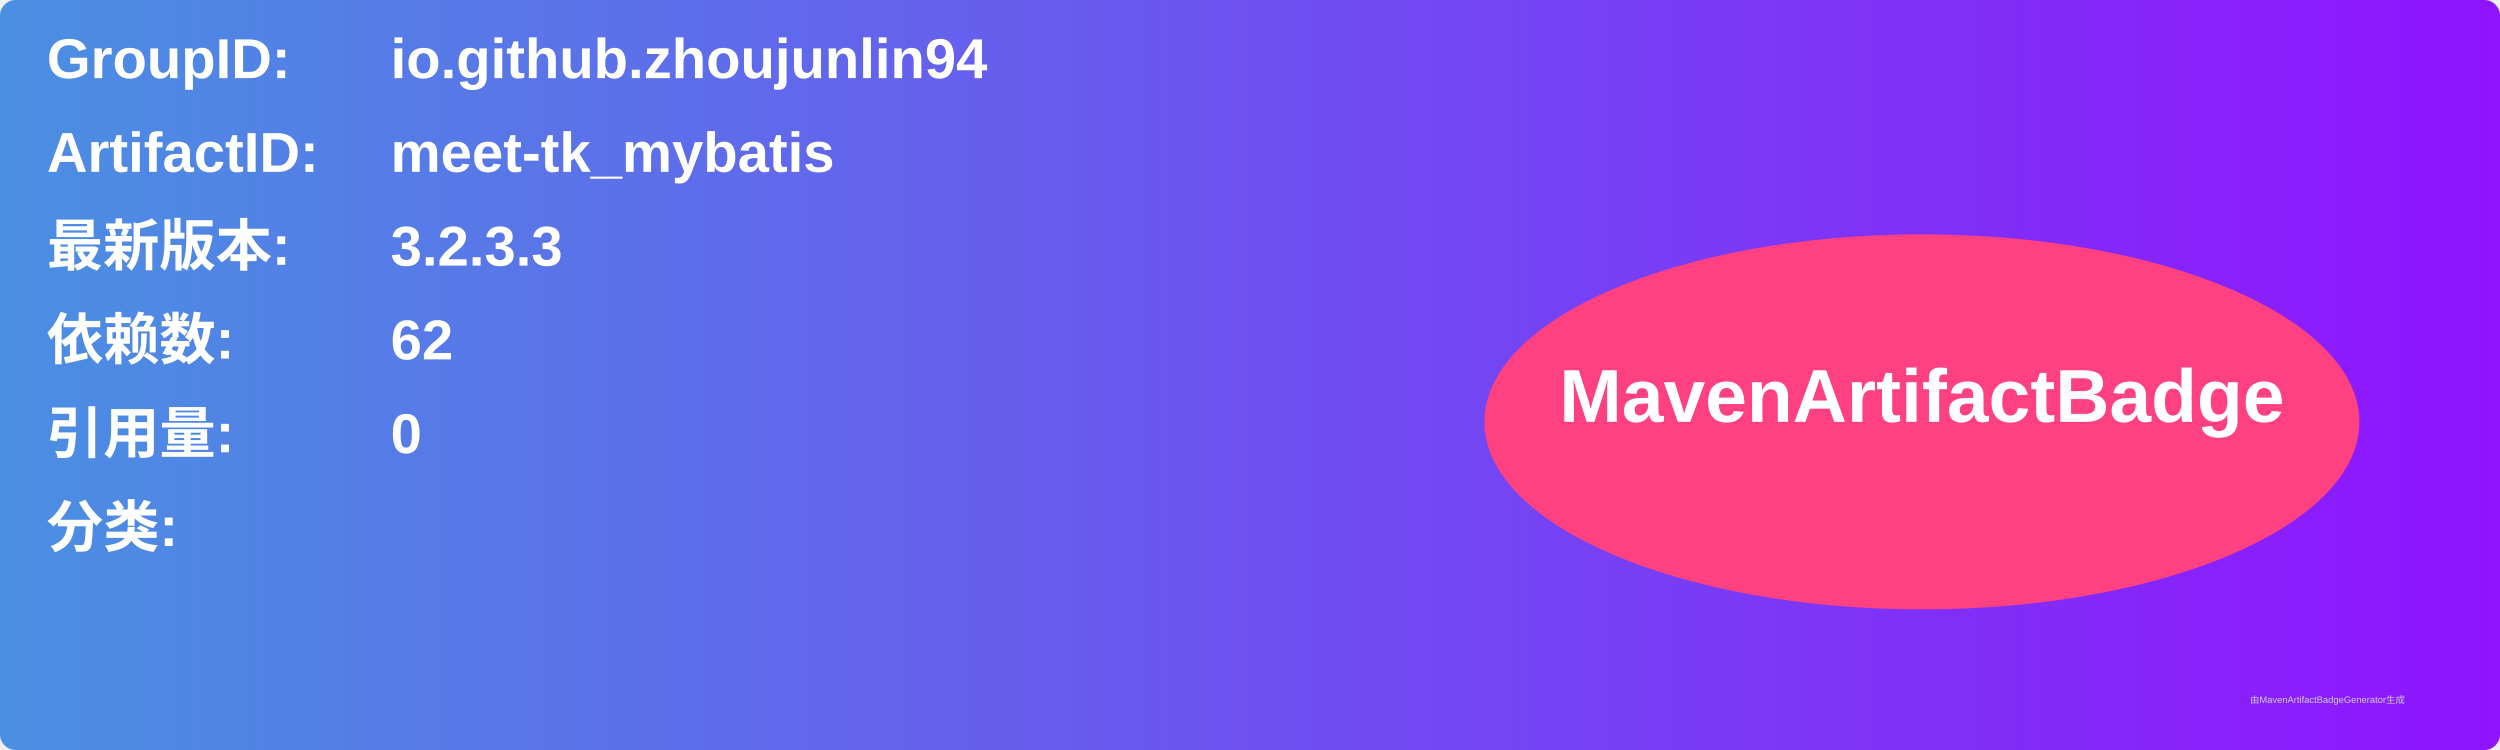
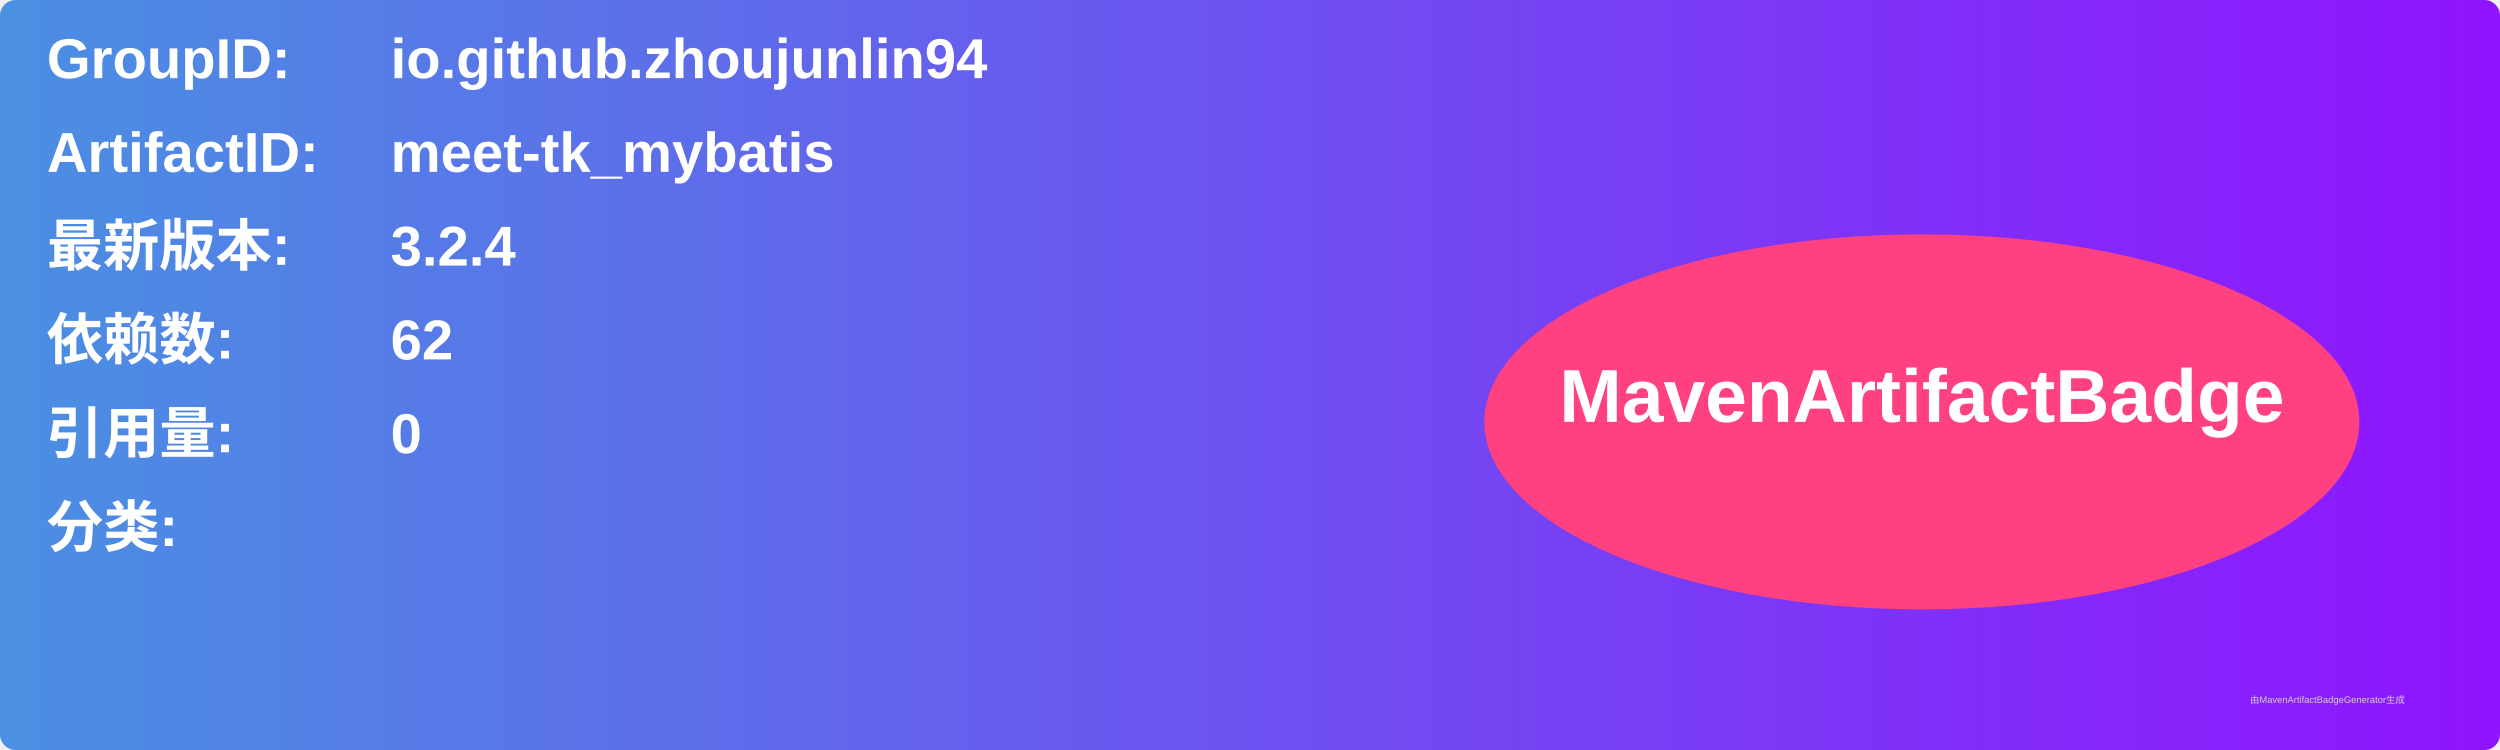
<svg xmlns="http://www.w3.org/2000/svg" width="800" height="240" viewBox="0 0 800 240">
  <linearGradient id="grad" x1="0%" y1="0%" x2="100%" y2="0%">
    <stop offset="0%" stop-color="#4a90e2" />
    <stop offset="100%" stop-color="#9013fe" />
  </linearGradient>
  <rect width="100%" height="100%" rx="5" ry="5" fill="url(#grad)" />
  <g transform="translate(15, 15)">
    <text x="0" y="10" font-family="Arial" font-size="18" fill="white" font-weight="bold" width="260">GroupID:</text>
    <text x="110" y="10" font-family="Arial" font-size="18" fill="white" font-weight="bold" width="460">io.github.zhoujunlin94</text>
    <text x="0" y="40" font-family="Arial" font-size="18" fill="white" font-weight="bold" width="260">ArtifactID:</text>
    <text x="110" y="40" font-family="Arial" font-size="18" fill="white" font-weight="bold" width="460">meet-tk_mybatis</text>
    <text x="0" y="70" font-family="Arial" font-size="18" fill="white" font-weight="bold">最新版本:</text>
    <text x="110" y="70" font-family="Arial" font-size="18" fill="white" font-weight="bold">
-       <tspan font-weight="bold">3.2.3.3</tspan>
+       <tspan font-weight="bold">3.2.4</tspan>
    </text>
    <text x="0" y="100" font-family="Arial" font-size="18" fill="white" font-weight="bold">依赖数: </text>
    <text x="110" y="100" font-family="Arial" font-size="18" fill="white">
      <tspan font-weight="bold">62</tspan>
    </text>
    <text x="0" y="130" font-family="Arial" font-size="18" fill="white" font-weight="bold">引用量: </text>
    <text x="110" y="130" font-family="Arial" font-size="18" fill="white">
      <tspan font-weight="bold">0</tspan>
    </text>
    <text x="0" y="160" font-family="Arial" font-size="18" fill="white" font-weight="bold">分类:</text>
    <text x="10" y="190" font-family="Arial" font-size="10" fill="white">
      <tspan font-weight="bold" />
    </text>
    <ellipse cx="600" cy="120" rx="140" ry="60" fill="#ff4081" />
    <text x="600" y="120" text-anchor="middle" font-family="Arial" font-size="24" fill="white" font-weight="bold">MavenArtifactBadge</text>
  </g>
  <text x="720" y="225" font-family="Arial" font-size="3" fill="#d0d0d0">由MavenArtifactBadgeGenerator生成</text>
</svg>
